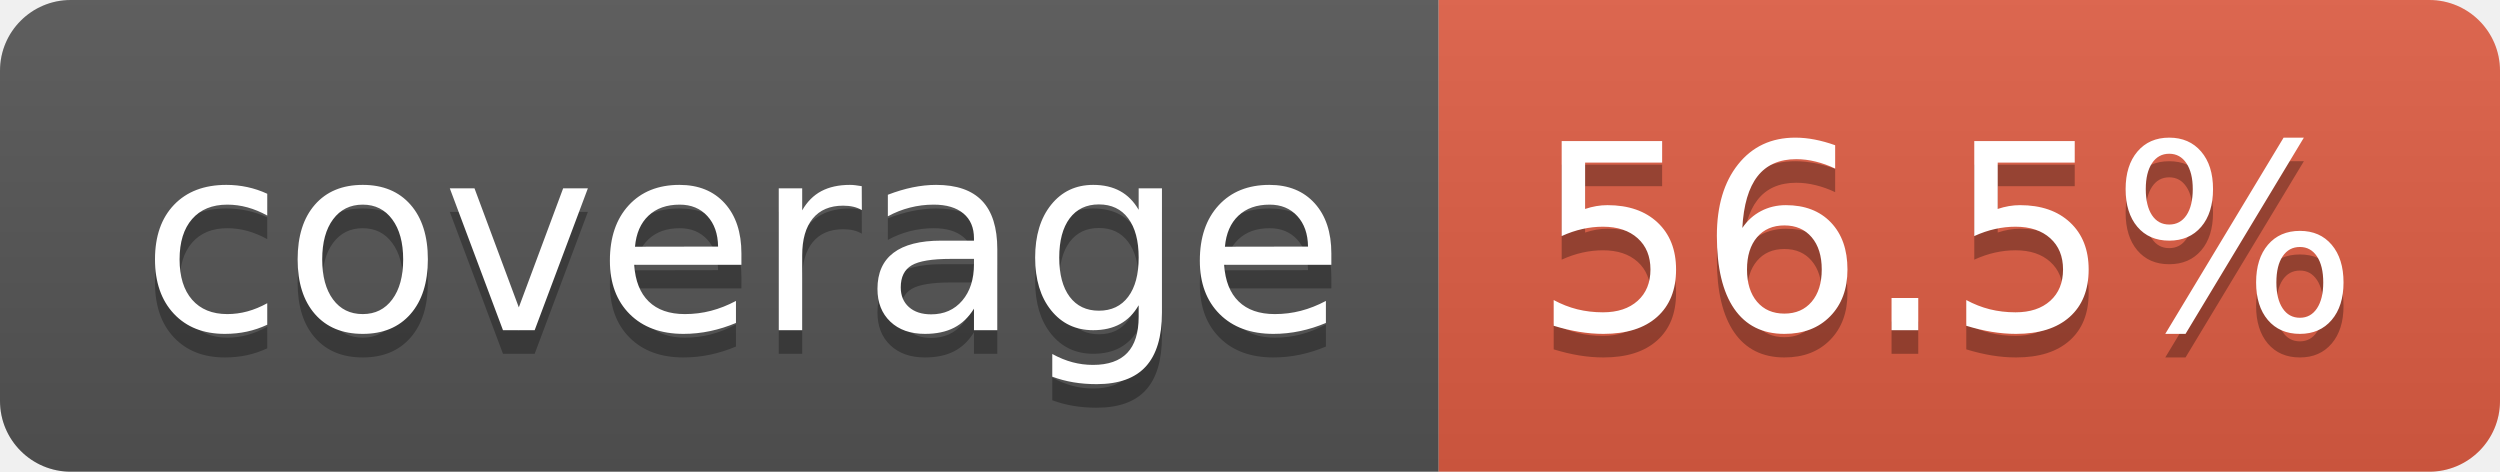
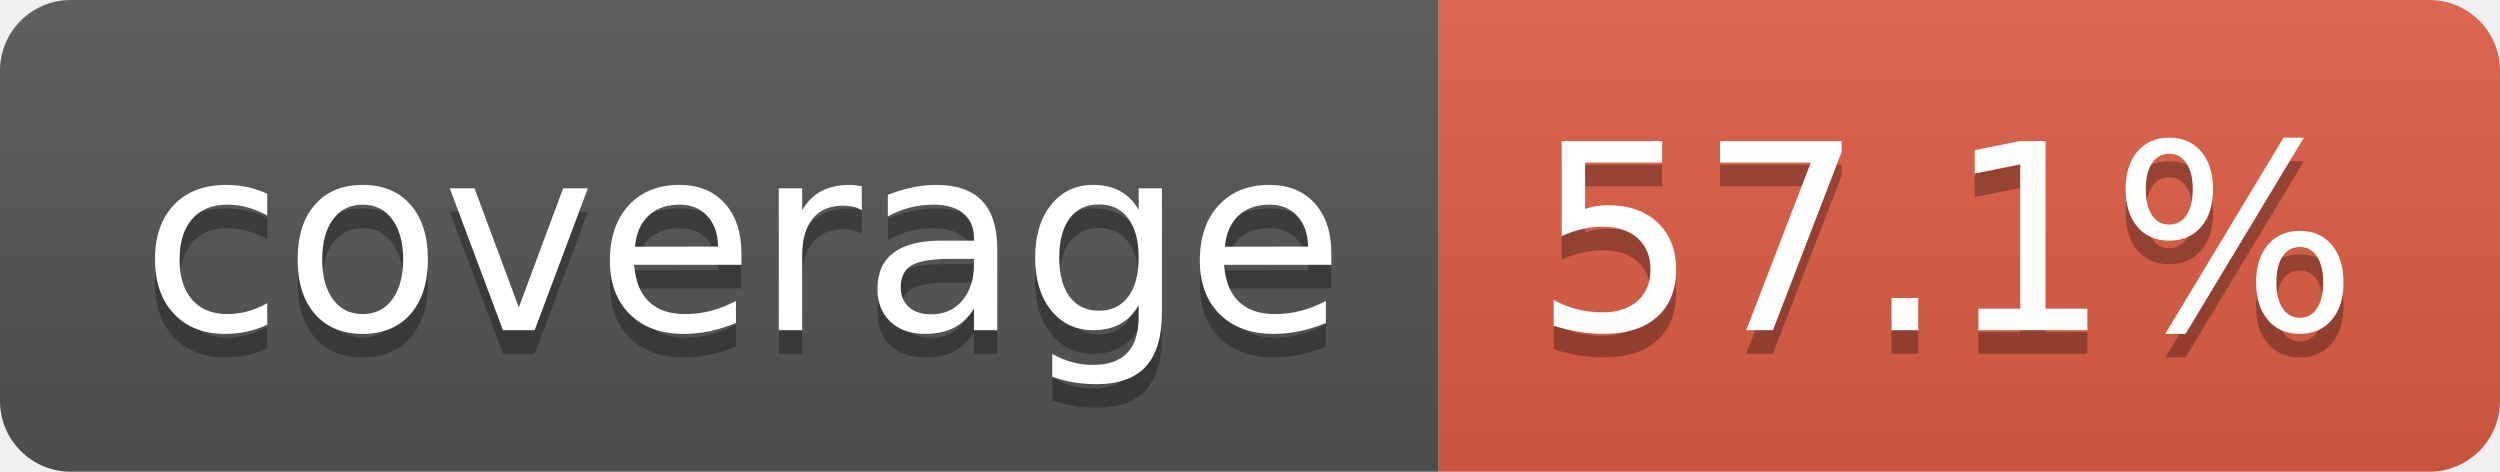
- <svg xmlns="http://www.w3.org/2000/svg" width="106" height="20" role="img" aria-label="coverage: 56.5%">
+ <svg xmlns="http://www.w3.org/2000/svg" width="106" height="20" role="img" aria-label="coverage: 57.1%">
  <linearGradient id="s" x2="0" y2="100%">
    <stop offset="0" stop-color="#bbb" stop-opacity=".1" />
    <stop offset="1" stop-opacity=".1" />
  </linearGradient>
  <clipPath id="r">
    <rect width="106" height="20" rx="3" fill="#fff" />
  </clipPath>
  <g clip-path="url(#r)">
    <rect width="61" height="20" fill="#555" />
    <rect x="61" width="45" height="20" fill="#e05d44" />
    <rect width="106" height="20" fill="url(#s)" />
  </g>
  <g fill="#fff" text-anchor="middle" font-family="Verdana,Geneva,DejaVu Sans,sans-serif" text-rendering="geometricPrecision" font-size="110">
    <text aria-hidden="true" x="315" y="150" fill="#010101" fill-opacity=".3" transform="scale(.1)" textLength="510">coverage</text>
    <text x="315" y="140" transform="scale(.1)" fill="#fff" textLength="510">coverage</text>
-     <text aria-hidden="true" x="825" y="150" fill="#010101" fill-opacity=".3" transform="scale(.1)" textLength="350">56.5%</text>
-     <text x="825" y="140" transform="scale(.1)" fill="#fff" textLength="350">56.5%</text>
+     <text aria-hidden="true" x="825" y="150" fill="#010101" fill-opacity=".3" transform="scale(.1)" textLength="350">57.1%</text>
+     <text x="825" y="140" transform="scale(.1)" fill="#fff" textLength="350">57.1%</text>
  </g>
</svg>
